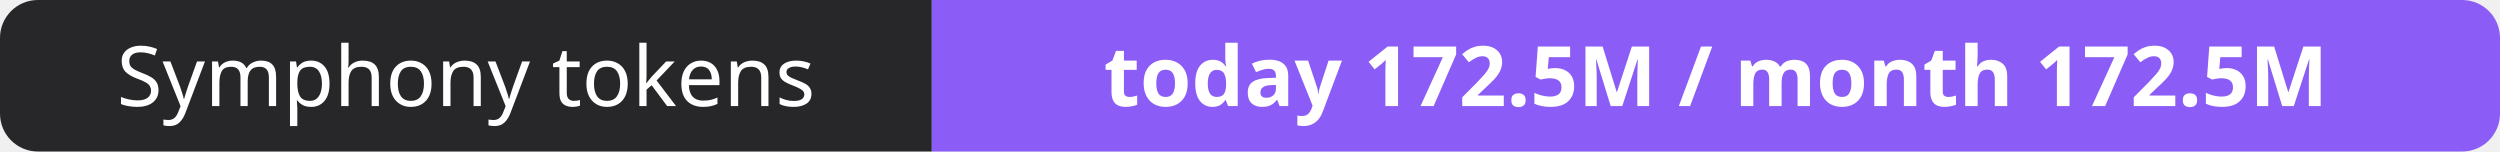
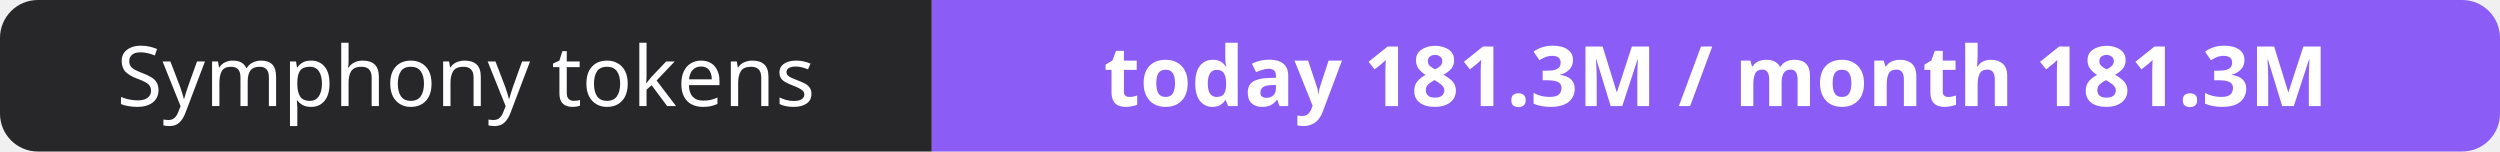
- <svg xmlns="http://www.w3.org/2000/svg" width="330" height="20" role="img" aria-label="Symphony tokens: today 172.5M / month 172.5M">
+ <svg xmlns="http://www.w3.org/2000/svg" width="330" height="20" role="img" aria-label="Symphony tokens: today 181.3M / month 181.3M">
  <clipPath id="r">
    <rect width="330" height="20" rx="5" fill="#fff" />
  </clipPath>
  <g clip-path="url(#r)">
    <rect width="123" height="20" fill="#27272a" />
    <rect x="123" width="207" height="20" fill="#8b5cf6" />
  </g>
  <g fill="#fff" text-anchor="middle" font-family="Verdana,Geneva,sans-serif" font-size="11">
    <text x="61.5" y="14">Symphony tokens</text>
-     <text x="226.5" y="14" font-weight="700">today 172.5M / month 172.5M</text>
+     <text x="226.5" y="14" font-weight="700">today 181.3M / month 181.3M</text>
  </g>
</svg>
